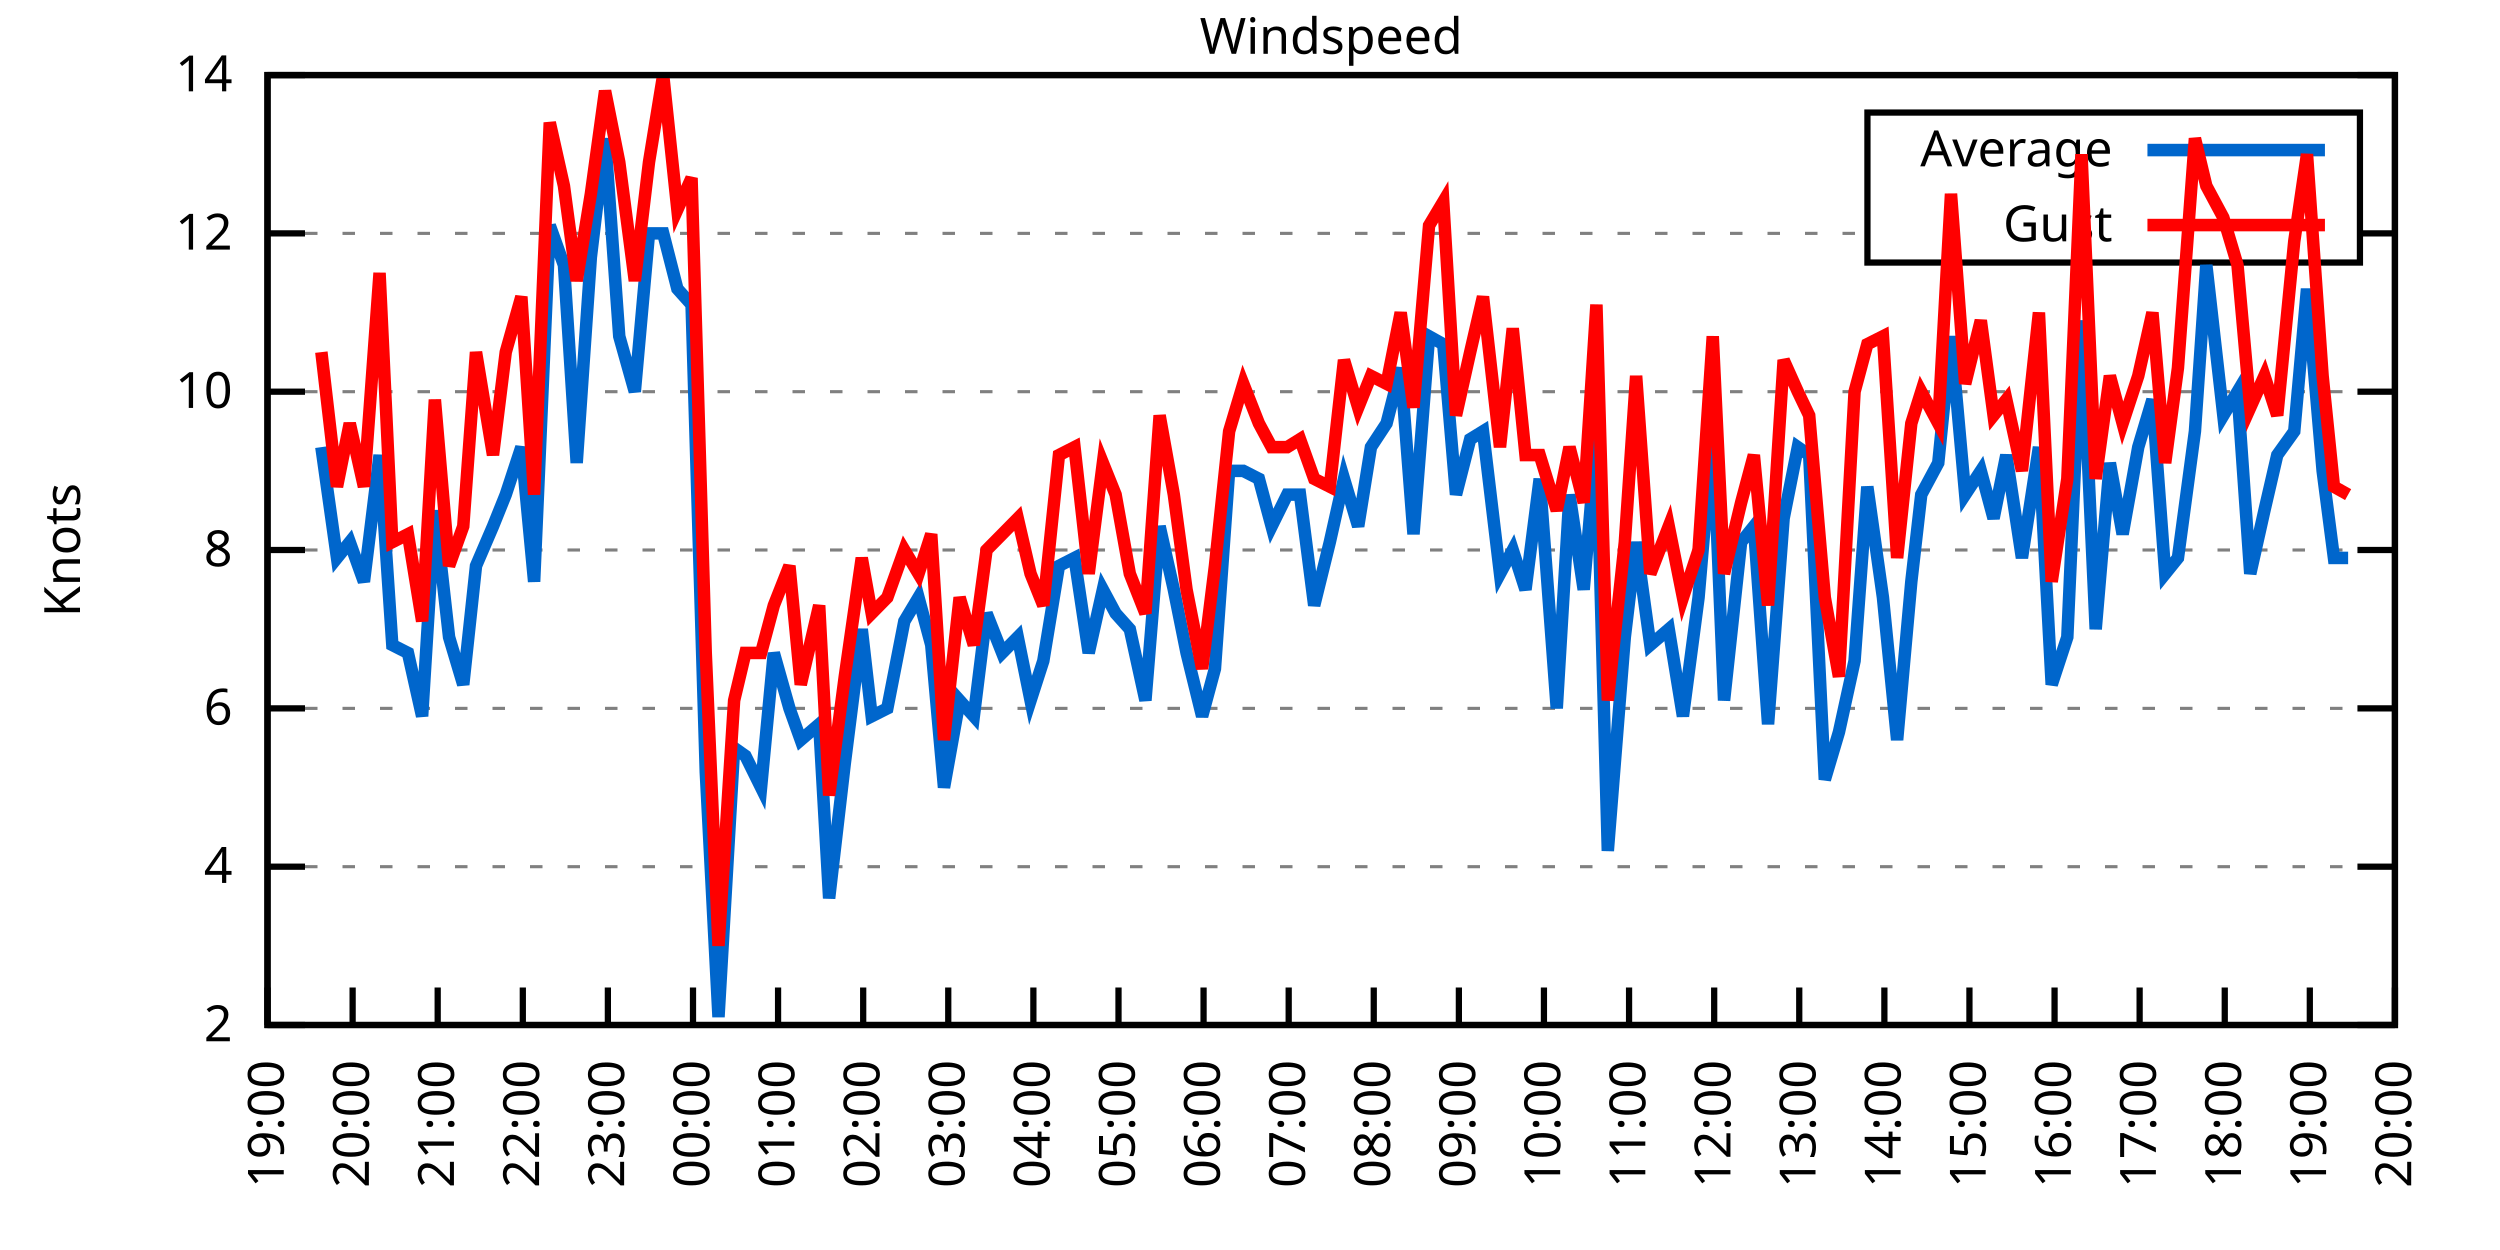
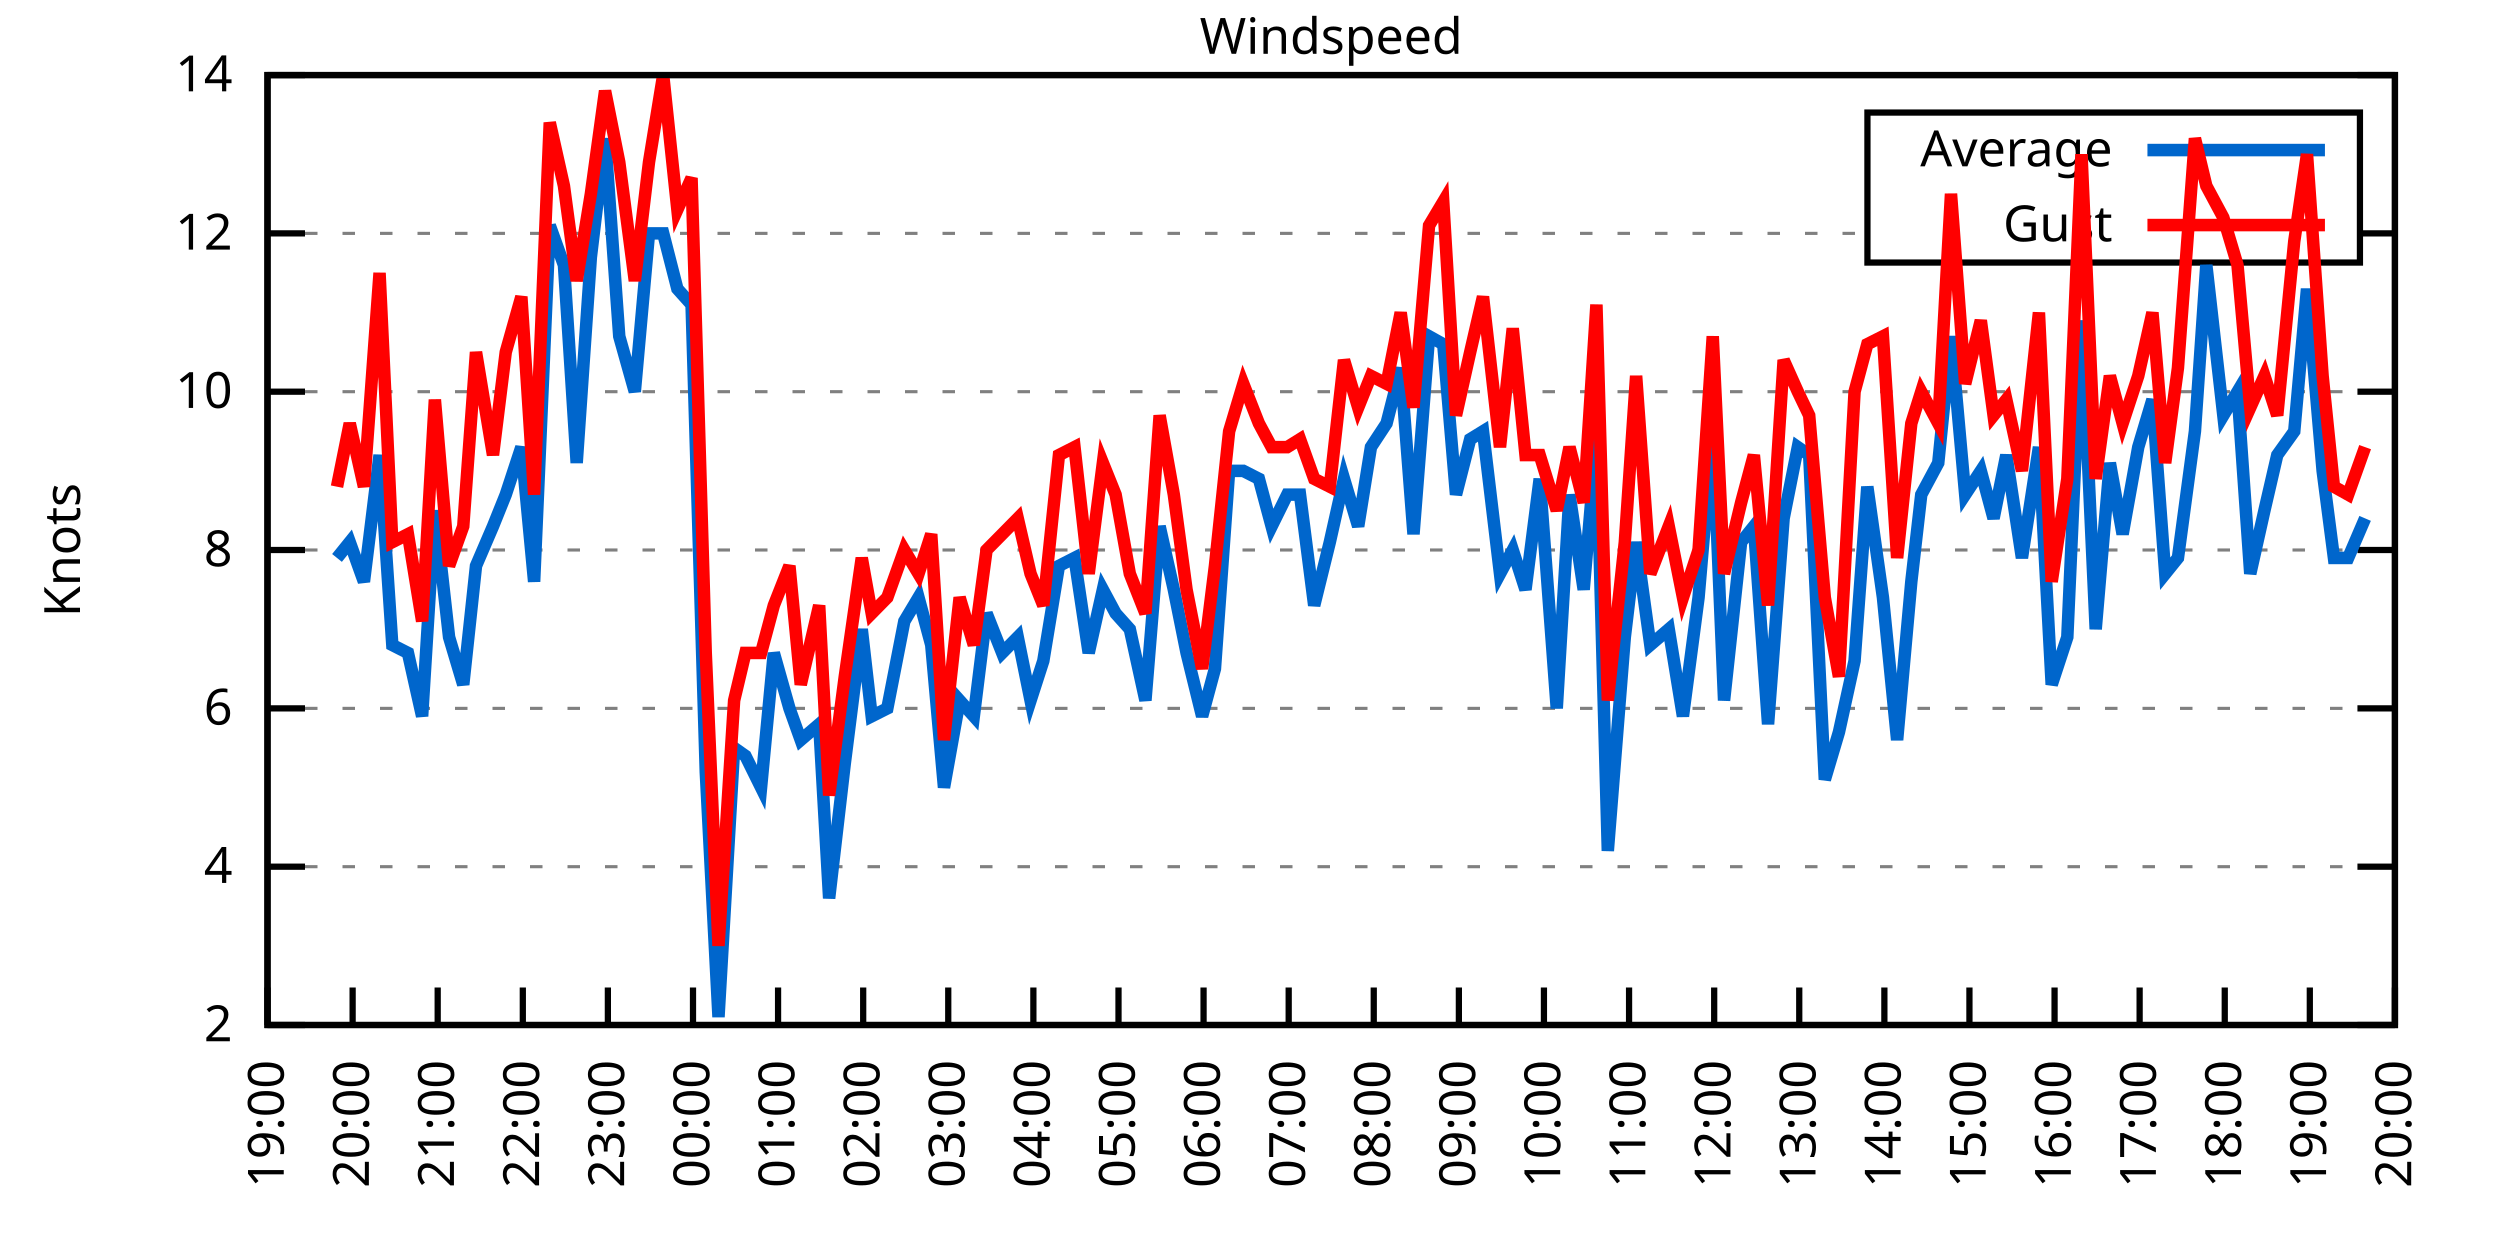
<svg xmlns="http://www.w3.org/2000/svg" xmlns:xlink="http://www.w3.org/1999/xlink" width="400" height="200" viewBox="0 0 400 200">
  <g id="gnuplot_canvas">
    <rect x="0" y="0" width="400" height="200" fill="none" />
    <defs>
      <circle id="gpDot" r="0.5" stroke-width="0.5" stroke="currentColor" />
      <path id="gpPt0" stroke-width="0.333" stroke="currentColor" d="M-1,0 h2 M0,-1 v2" />
      <path id="gpPt1" stroke-width="0.333" stroke="currentColor" d="M-1,-1 L1,1 M1,-1 L-1,1" />
      <path id="gpPt2" stroke-width="0.333" stroke="currentColor" d="M-1,0 L1,0 M0,-1 L0,1 M-1,-1 L1,1 M-1,1 L1,-1" />
      <rect id="gpPt3" stroke-width="0.333" stroke="currentColor" x="-1" y="-1" width="2" height="2" />
      <rect id="gpPt4" stroke-width="0.333" stroke="currentColor" fill="currentColor" x="-1" y="-1" width="2" height="2" />
      <circle id="gpPt5" stroke-width="0.333" stroke="currentColor" cx="0" cy="0" r="1" />
      <use xlink:href="#gpPt5" id="gpPt6" fill="currentColor" stroke="none" />
      <path id="gpPt7" stroke-width="0.333" stroke="currentColor" d="M0,-1.33 L-1.33,0.67 L1.33,0.67 z" />
      <use xlink:href="#gpPt7" id="gpPt8" fill="currentColor" stroke="none" />
      <use xlink:href="#gpPt7" id="gpPt9" stroke="currentColor" transform="rotate(180)" />
      <use xlink:href="#gpPt9" id="gpPt10" fill="currentColor" stroke="none" />
      <use xlink:href="#gpPt3" id="gpPt11" stroke="currentColor" transform="rotate(45)" />
      <use xlink:href="#gpPt11" id="gpPt12" fill="currentColor" stroke="none" />
      <path id="gpPt13" stroke-width="0.333" stroke="currentColor" d="M0,1.330 L1.265,0.411 L0.782,-1.067 L-0.782,-1.076 L-1.265,0.411 z" />
      <use xlink:href="#gpPt13" id="gpPt14" fill="currentColor" stroke="none" />
      <filter id="textbox" filterUnits="objectBoundingBox" x="0" y="0" height="1" width="1">
        <feFlood flood-color="white" flood-opacity="1" result="bgnd" />
        <feComposite in="SourceGraphic" in2="bgnd" operator="atop" />
      </filter>
      <filter id="greybox" filterUnits="objectBoundingBox" x="0" y="0" height="1" width="1">
        <feFlood flood-color="lightgrey" flood-opacity="1" result="grey" />
        <feComposite in="SourceGraphic" in2="grey" operator="atop" />
      </filter>
    </defs>
    <g fill="none" color="white" stroke="currentColor" stroke-width="1.00" stroke-linecap="butt" stroke-linejoin="miter">
</g>
    <g fill="none" color="black" stroke="currentColor" stroke-width="1.00" stroke-linecap="butt" stroke-linejoin="miter">
      <g stroke="none" shape-rendering="crispEdges">
        <polygon fill="rgb(255, 255, 255)" points="42.80,164.00 383.18,164.00 383.18,12.02 42.80,12.02 " />
      </g>
    </g>
    <g fill="none" color="black" stroke="currentColor" stroke-width="1.00" stroke-linecap="butt" stroke-linejoin="miter">
</g>
    <g fill="none" color="black" stroke="black" stroke-width="0.50" stroke-linecap="butt" stroke-linejoin="miter">
</g>
    <g fill="none" color="gray" stroke="currentColor" stroke-width="0.50" stroke-linecap="butt" stroke-linejoin="miter">
      <path stroke="gray" stroke-dasharray="2,4" class="gridline" d="M42.80,164.00 L383.19,164.00  " />
    </g>
    <g fill="none" color="gray" stroke="gray" stroke-width="1.00" stroke-linecap="butt" stroke-linejoin="miter">
</g>
    <g fill="none" color="black" stroke="currentColor" stroke-width="1.00" stroke-linecap="butt" stroke-linejoin="miter">
      <path stroke="black" d="M42.80,164.00 L48.80,164.00 M383.19,164.00 L377.19,164.00  " />
      <g transform="translate(37.20,166.60)" stroke="none" fill="black" font-family="Sans" font-size="8.00" text-anchor="end">
        <text>
          <tspan font-family="Sans"> 2</tspan>
        </text>
      </g>
    </g>
    <g fill="none" color="black" stroke="currentColor" stroke-width="1.00" stroke-linecap="butt" stroke-linejoin="miter">
</g>
    <g fill="none" color="black" stroke="black" stroke-width="0.50" stroke-linecap="butt" stroke-linejoin="miter">
</g>
    <g fill="none" color="gray" stroke="currentColor" stroke-width="0.50" stroke-linecap="butt" stroke-linejoin="miter">
      <path stroke="gray" stroke-dasharray="2,4" class="gridline" d="M42.80,138.67 L383.19,138.67  " />
    </g>
    <g fill="none" color="gray" stroke="gray" stroke-width="1.00" stroke-linecap="butt" stroke-linejoin="miter">
</g>
    <g fill="none" color="black" stroke="currentColor" stroke-width="1.00" stroke-linecap="butt" stroke-linejoin="miter">
      <path stroke="black" d="M42.80,138.67 L48.80,138.67 M383.19,138.67 L377.19,138.67  " />
      <g transform="translate(37.20,141.27)" stroke="none" fill="black" font-family="Sans" font-size="8.00" text-anchor="end">
        <text>
          <tspan font-family="Sans"> 4</tspan>
        </text>
      </g>
    </g>
    <g fill="none" color="black" stroke="currentColor" stroke-width="1.00" stroke-linecap="butt" stroke-linejoin="miter">
</g>
    <g fill="none" color="black" stroke="black" stroke-width="0.50" stroke-linecap="butt" stroke-linejoin="miter">
</g>
    <g fill="none" color="gray" stroke="currentColor" stroke-width="0.50" stroke-linecap="butt" stroke-linejoin="miter">
      <path stroke="gray" stroke-dasharray="2,4" class="gridline" d="M42.80,113.34 L383.19,113.34  " />
    </g>
    <g fill="none" color="gray" stroke="gray" stroke-width="1.00" stroke-linecap="butt" stroke-linejoin="miter">
</g>
    <g fill="none" color="black" stroke="currentColor" stroke-width="1.00" stroke-linecap="butt" stroke-linejoin="miter">
      <path stroke="black" d="M42.80,113.34 L48.80,113.34 M383.19,113.34 L377.19,113.34  " />
      <g transform="translate(37.20,115.94)" stroke="none" fill="black" font-family="Sans" font-size="8.00" text-anchor="end">
        <text>
          <tspan font-family="Sans"> 6</tspan>
        </text>
      </g>
    </g>
    <g fill="none" color="black" stroke="currentColor" stroke-width="1.00" stroke-linecap="butt" stroke-linejoin="miter">
</g>
    <g fill="none" color="black" stroke="black" stroke-width="0.50" stroke-linecap="butt" stroke-linejoin="miter">
</g>
    <g fill="none" color="gray" stroke="currentColor" stroke-width="0.50" stroke-linecap="butt" stroke-linejoin="miter">
      <path stroke="gray" stroke-dasharray="2,4" class="gridline" d="M42.80,88.00 L383.19,88.00  " />
    </g>
    <g fill="none" color="gray" stroke="gray" stroke-width="1.00" stroke-linecap="butt" stroke-linejoin="miter">
</g>
    <g fill="none" color="black" stroke="currentColor" stroke-width="1.00" stroke-linecap="butt" stroke-linejoin="miter">
      <path stroke="black" d="M42.80,88.00 L48.80,88.00 M383.19,88.00 L377.19,88.00  " />
      <g transform="translate(37.20,90.60)" stroke="none" fill="black" font-family="Sans" font-size="8.00" text-anchor="end">
        <text>
          <tspan font-family="Sans"> 8</tspan>
        </text>
      </g>
    </g>
    <g fill="none" color="black" stroke="currentColor" stroke-width="1.00" stroke-linecap="butt" stroke-linejoin="miter">
</g>
    <g fill="none" color="black" stroke="black" stroke-width="0.50" stroke-linecap="butt" stroke-linejoin="miter">
</g>
    <g fill="none" color="gray" stroke="currentColor" stroke-width="0.50" stroke-linecap="butt" stroke-linejoin="miter">
      <path stroke="gray" stroke-dasharray="2,4" class="gridline" d="M42.80,62.67 L383.19,62.67  " />
    </g>
    <g fill="none" color="gray" stroke="gray" stroke-width="1.00" stroke-linecap="butt" stroke-linejoin="miter">
</g>
    <g fill="none" color="black" stroke="currentColor" stroke-width="1.00" stroke-linecap="butt" stroke-linejoin="miter">
      <path stroke="black" d="M42.80,62.67 L48.80,62.67 M383.19,62.67 L377.19,62.67  " />
      <g transform="translate(37.20,65.27)" stroke="none" fill="black" font-family="Sans" font-size="8.00" text-anchor="end">
        <text>
          <tspan font-family="Sans"> 10</tspan>
        </text>
      </g>
    </g>
    <g fill="none" color="black" stroke="currentColor" stroke-width="1.00" stroke-linecap="butt" stroke-linejoin="miter">
</g>
    <g fill="none" color="black" stroke="black" stroke-width="0.50" stroke-linecap="butt" stroke-linejoin="miter">
</g>
    <g fill="none" color="gray" stroke="currentColor" stroke-width="0.50" stroke-linecap="butt" stroke-linejoin="miter">
      <path stroke="gray" stroke-dasharray="2,4" class="gridline" d="M42.80,37.34 L298.79,37.34 M377.59,37.34 L383.19,37.34  " />
    </g>
    <g fill="none" color="gray" stroke="gray" stroke-width="1.00" stroke-linecap="butt" stroke-linejoin="miter">
</g>
    <g fill="none" color="black" stroke="currentColor" stroke-width="1.00" stroke-linecap="butt" stroke-linejoin="miter">
      <path stroke="black" d="M42.80,37.34 L48.80,37.34 M383.19,37.34 L377.19,37.34  " />
      <g transform="translate(37.20,39.94)" stroke="none" fill="black" font-family="Sans" font-size="8.00" text-anchor="end">
        <text>
          <tspan font-family="Sans"> 12</tspan>
        </text>
      </g>
    </g>
    <g fill="none" color="black" stroke="currentColor" stroke-width="1.00" stroke-linecap="butt" stroke-linejoin="miter">
</g>
    <g fill="none" color="black" stroke="black" stroke-width="0.50" stroke-linecap="butt" stroke-linejoin="miter">
</g>
    <g fill="none" color="gray" stroke="currentColor" stroke-width="0.50" stroke-linecap="butt" stroke-linejoin="miter">
      <path stroke="gray" stroke-dasharray="2,4" class="gridline" d="M42.80,12.01 L383.19,12.01  " />
    </g>
    <g fill="none" color="gray" stroke="gray" stroke-width="1.00" stroke-linecap="butt" stroke-linejoin="miter">
</g>
    <g fill="none" color="black" stroke="currentColor" stroke-width="1.00" stroke-linecap="butt" stroke-linejoin="miter">
      <path stroke="black" d="M42.80,12.01 L48.80,12.01 M383.19,12.01 L377.19,12.01  " />
      <g transform="translate(37.20,14.61)" stroke="none" fill="black" font-family="Sans" font-size="8.00" text-anchor="end">
        <text>
          <tspan font-family="Sans"> 14</tspan>
        </text>
      </g>
    </g>
    <g fill="none" color="black" stroke="currentColor" stroke-width="1.00" stroke-linecap="butt" stroke-linejoin="miter">
      <path stroke="black" d="M42.80,164.00 L42.80,158.00  " />
      <g transform="translate(45.40,169.60) rotate(270.00)" stroke="none" fill="black" font-family="Sans" font-size="8.00" text-anchor="end">
        <text>
          <tspan font-family="Sans">19:00</tspan>
        </text>
      </g>
    </g>
    <g fill="none" color="black" stroke="currentColor" stroke-width="1.00" stroke-linecap="butt" stroke-linejoin="miter">
      <path stroke="black" d="M56.42,164.00 L56.42,158.00  " />
      <g transform="translate(59.02,169.60) rotate(270.00)" stroke="none" fill="black" font-family="Sans" font-size="8.00" text-anchor="end">
        <text>
          <tspan font-family="Sans">20:00</tspan>
        </text>
      </g>
    </g>
    <g fill="none" color="black" stroke="currentColor" stroke-width="1.00" stroke-linecap="butt" stroke-linejoin="miter">
      <path stroke="black" d="M70.03,164.00 L70.03,158.00  " />
      <g transform="translate(72.63,169.60) rotate(270.00)" stroke="none" fill="black" font-family="Sans" font-size="8.00" text-anchor="end">
        <text>
          <tspan font-family="Sans">21:00</tspan>
        </text>
      </g>
    </g>
    <g fill="none" color="black" stroke="currentColor" stroke-width="1.00" stroke-linecap="butt" stroke-linejoin="miter">
      <path stroke="black" d="M83.65,164.00 L83.65,158.00  " />
      <g transform="translate(86.25,169.60) rotate(270.00)" stroke="none" fill="black" font-family="Sans" font-size="8.00" text-anchor="end">
        <text>
          <tspan font-family="Sans">22:00</tspan>
        </text>
      </g>
    </g>
    <g fill="none" color="black" stroke="currentColor" stroke-width="1.00" stroke-linecap="butt" stroke-linejoin="miter">
      <path stroke="black" d="M97.26,164.00 L97.26,158.00  " />
      <g transform="translate(99.86,169.60) rotate(270.00)" stroke="none" fill="black" font-family="Sans" font-size="8.00" text-anchor="end">
        <text>
          <tspan font-family="Sans">23:00</tspan>
        </text>
      </g>
    </g>
    <g fill="none" color="black" stroke="currentColor" stroke-width="1.00" stroke-linecap="butt" stroke-linejoin="miter">
      <path stroke="black" d="M110.88,164.00 L110.88,158.00  " />
      <g transform="translate(113.48,169.60) rotate(270.00)" stroke="none" fill="black" font-family="Sans" font-size="8.00" text-anchor="end">
        <text>
          <tspan font-family="Sans">00:00</tspan>
        </text>
      </g>
    </g>
    <g fill="none" color="black" stroke="currentColor" stroke-width="1.00" stroke-linecap="butt" stroke-linejoin="miter">
      <path stroke="black" d="M124.49,164.00 L124.49,158.00  " />
      <g transform="translate(127.09,169.60) rotate(270.00)" stroke="none" fill="black" font-family="Sans" font-size="8.00" text-anchor="end">
        <text>
          <tspan font-family="Sans">01:00</tspan>
        </text>
      </g>
    </g>
    <g fill="none" color="black" stroke="currentColor" stroke-width="1.00" stroke-linecap="butt" stroke-linejoin="miter">
      <path stroke="black" d="M138.11,164.00 L138.11,158.00  " />
      <g transform="translate(140.71,169.60) rotate(270.00)" stroke="none" fill="black" font-family="Sans" font-size="8.00" text-anchor="end">
        <text>
          <tspan font-family="Sans">02:00</tspan>
        </text>
      </g>
    </g>
    <g fill="none" color="black" stroke="currentColor" stroke-width="1.00" stroke-linecap="butt" stroke-linejoin="miter">
      <path stroke="black" d="M151.72,164.00 L151.72,158.00  " />
      <g transform="translate(154.32,169.60) rotate(270.00)" stroke="none" fill="black" font-family="Sans" font-size="8.00" text-anchor="end">
        <text>
          <tspan font-family="Sans">03:00</tspan>
        </text>
      </g>
    </g>
    <g fill="none" color="black" stroke="currentColor" stroke-width="1.00" stroke-linecap="butt" stroke-linejoin="miter">
      <path stroke="black" d="M165.34,164.00 L165.34,158.00  " />
      <g transform="translate(167.94,169.60) rotate(270.00)" stroke="none" fill="black" font-family="Sans" font-size="8.00" text-anchor="end">
        <text>
          <tspan font-family="Sans">04:00</tspan>
        </text>
      </g>
    </g>
    <g fill="none" color="black" stroke="currentColor" stroke-width="1.00" stroke-linecap="butt" stroke-linejoin="miter">
      <path stroke="black" d="M178.96,164.00 L178.96,158.00  " />
      <g transform="translate(181.56,169.60) rotate(270.00)" stroke="none" fill="black" font-family="Sans" font-size="8.00" text-anchor="end">
        <text>
          <tspan font-family="Sans">05:00</tspan>
        </text>
      </g>
    </g>
    <g fill="none" color="black" stroke="currentColor" stroke-width="1.00" stroke-linecap="butt" stroke-linejoin="miter">
      <path stroke="black" d="M192.57,164.00 L192.57,158.00  " />
      <g transform="translate(195.17,169.60) rotate(270.00)" stroke="none" fill="black" font-family="Sans" font-size="8.00" text-anchor="end">
        <text>
          <tspan font-family="Sans">06:00</tspan>
        </text>
      </g>
    </g>
    <g fill="none" color="black" stroke="currentColor" stroke-width="1.00" stroke-linecap="butt" stroke-linejoin="miter">
      <path stroke="black" d="M206.19,164.00 L206.19,158.00  " />
      <g transform="translate(208.79,169.60) rotate(270.00)" stroke="none" fill="black" font-family="Sans" font-size="8.00" text-anchor="end">
        <text>
          <tspan font-family="Sans">07:00</tspan>
        </text>
      </g>
    </g>
    <g fill="none" color="black" stroke="currentColor" stroke-width="1.00" stroke-linecap="butt" stroke-linejoin="miter">
      <path stroke="black" d="M219.80,164.00 L219.80,158.00  " />
      <g transform="translate(222.40,169.60) rotate(270.00)" stroke="none" fill="black" font-family="Sans" font-size="8.00" text-anchor="end">
        <text>
          <tspan font-family="Sans">08:00</tspan>
        </text>
      </g>
    </g>
    <g fill="none" color="black" stroke="currentColor" stroke-width="1.00" stroke-linecap="butt" stroke-linejoin="miter">
      <path stroke="black" d="M233.42,164.00 L233.42,158.00  " />
      <g transform="translate(236.02,169.60) rotate(270.00)" stroke="none" fill="black" font-family="Sans" font-size="8.00" text-anchor="end">
        <text>
          <tspan font-family="Sans">09:00</tspan>
        </text>
      </g>
    </g>
    <g fill="none" color="black" stroke="currentColor" stroke-width="1.00" stroke-linecap="butt" stroke-linejoin="miter">
      <path stroke="black" d="M247.03,164.00 L247.03,158.00  " />
      <g transform="translate(249.63,169.60) rotate(270.00)" stroke="none" fill="black" font-family="Sans" font-size="8.00" text-anchor="end">
        <text>
          <tspan font-family="Sans">10:00</tspan>
        </text>
      </g>
    </g>
    <g fill="none" color="black" stroke="currentColor" stroke-width="1.00" stroke-linecap="butt" stroke-linejoin="miter">
      <path stroke="black" d="M260.65,164.00 L260.65,158.00  " />
      <g transform="translate(263.25,169.60) rotate(270.00)" stroke="none" fill="black" font-family="Sans" font-size="8.00" text-anchor="end">
        <text>
          <tspan font-family="Sans">11:00</tspan>
        </text>
      </g>
    </g>
    <g fill="none" color="black" stroke="currentColor" stroke-width="1.00" stroke-linecap="butt" stroke-linejoin="miter">
      <path stroke="black" d="M274.27,164.00 L274.27,158.00  " />
      <g transform="translate(276.87,169.60) rotate(270.00)" stroke="none" fill="black" font-family="Sans" font-size="8.00" text-anchor="end">
        <text>
          <tspan font-family="Sans">12:00</tspan>
        </text>
      </g>
    </g>
    <g fill="none" color="black" stroke="currentColor" stroke-width="1.00" stroke-linecap="butt" stroke-linejoin="miter">
      <path stroke="black" d="M287.88,164.00 L287.88,158.00  " />
      <g transform="translate(290.48,169.60) rotate(270.00)" stroke="none" fill="black" font-family="Sans" font-size="8.00" text-anchor="end">
        <text>
          <tspan font-family="Sans">13:00</tspan>
        </text>
      </g>
    </g>
    <g fill="none" color="black" stroke="currentColor" stroke-width="1.00" stroke-linecap="butt" stroke-linejoin="miter">
      <path stroke="black" d="M301.50,164.00 L301.50,158.00  " />
      <g transform="translate(304.10,169.60) rotate(270.00)" stroke="none" fill="black" font-family="Sans" font-size="8.00" text-anchor="end">
        <text>
          <tspan font-family="Sans">14:00</tspan>
        </text>
      </g>
    </g>
    <g fill="none" color="black" stroke="currentColor" stroke-width="1.00" stroke-linecap="butt" stroke-linejoin="miter">
      <path stroke="black" d="M315.11,164.00 L315.11,158.00  " />
      <g transform="translate(317.71,169.60) rotate(270.00)" stroke="none" fill="black" font-family="Sans" font-size="8.00" text-anchor="end">
        <text>
          <tspan font-family="Sans">15:00</tspan>
        </text>
      </g>
    </g>
    <g fill="none" color="black" stroke="currentColor" stroke-width="1.00" stroke-linecap="butt" stroke-linejoin="miter">
      <path stroke="black" d="M328.73,164.00 L328.73,158.00  " />
      <g transform="translate(331.33,169.60) rotate(270.00)" stroke="none" fill="black" font-family="Sans" font-size="8.00" text-anchor="end">
        <text>
          <tspan font-family="Sans">16:00</tspan>
        </text>
      </g>
    </g>
    <g fill="none" color="black" stroke="currentColor" stroke-width="1.00" stroke-linecap="butt" stroke-linejoin="miter">
      <path stroke="black" d="M342.34,164.00 L342.34,158.00  " />
      <g transform="translate(344.94,169.60) rotate(270.00)" stroke="none" fill="black" font-family="Sans" font-size="8.00" text-anchor="end">
        <text>
          <tspan font-family="Sans">17:00</tspan>
        </text>
      </g>
    </g>
    <g fill="none" color="black" stroke="currentColor" stroke-width="1.00" stroke-linecap="butt" stroke-linejoin="miter">
      <path stroke="black" d="M355.96,164.00 L355.96,158.00  " />
      <g transform="translate(358.56,169.60) rotate(270.00)" stroke="none" fill="black" font-family="Sans" font-size="8.00" text-anchor="end">
        <text>
          <tspan font-family="Sans">18:00</tspan>
        </text>
      </g>
    </g>
    <g fill="none" color="black" stroke="currentColor" stroke-width="1.00" stroke-linecap="butt" stroke-linejoin="miter">
      <path stroke="black" d="M369.57,164.00 L369.57,158.00  " />
      <g transform="translate(372.17,169.60) rotate(270.00)" stroke="none" fill="black" font-family="Sans" font-size="8.00" text-anchor="end">
        <text>
          <tspan font-family="Sans">19:00</tspan>
        </text>
      </g>
    </g>
    <g fill="none" color="black" stroke="currentColor" stroke-width="1.00" stroke-linecap="butt" stroke-linejoin="miter">
      <path stroke="black" d="M383.19,164.00 L383.19,158.00  " />
      <g transform="translate(385.79,169.60) rotate(270.00)" stroke="none" fill="black" font-family="Sans" font-size="8.00" text-anchor="end">
        <text>
          <tspan font-family="Sans">20:00</tspan>
        </text>
      </g>
    </g>
    <g fill="none" color="black" stroke="currentColor" stroke-width="1.00" stroke-linecap="butt" stroke-linejoin="miter">
</g>
    <g fill="none" color="black" stroke="currentColor" stroke-width="1.00" stroke-linecap="butt" stroke-linejoin="miter">
      <path stroke="black" d="M42.80,12.01 L42.80,164.00 L383.19,164.00 L383.19,12.01 L42.80,12.01 Z  " />
    </g>
    <g fill="none" color="black" stroke="currentColor" stroke-width="1.00" stroke-linecap="butt" stroke-linejoin="miter">
</g>
    <g fill="none" color="black" stroke="currentColor" stroke-width="1.00" stroke-linecap="butt" stroke-linejoin="miter">
      <path stroke="black" d="M298.79,42.01 L298.79,18.01 L377.59,18.01 L377.59,42.01 L298.79,42.01 Z  " />
    </g>
    <g id="Windspeed_plot_1">
      <g fill="none" color="white" stroke="black" stroke-width="2.00" stroke-linecap="butt" stroke-linejoin="miter">
</g>
      <g fill="none" color="black" stroke="currentColor" stroke-width="2.00" stroke-linecap="butt" stroke-linejoin="miter">
        <g transform="translate(337.99,26.61)" stroke="none" fill="black" font-family="Sans" font-size="8.00" text-anchor="end">
          <text>
            <tspan font-family="Sans">Average</tspan>
          </text>
        </g>
      </g>
      <g fill="none" color="black" stroke="currentColor" stroke-width="2.00" stroke-linecap="butt" stroke-linejoin="miter">
-         <path stroke="rgb(  0, 102, 204)" d="M343.59,24.01 L371.99,24.01 M51.42,71.54 L53.92,89.27 L55.96,86.74 L58.23,93.07 L60.73,72.81 L62.77,103.20   L65.27,104.47 L67.54,114.60 L69.58,81.67 L71.85,101.94 L74.12,109.54 L76.16,90.54 L78.88,84.21 L80.92,79.14   L83.42,71.54 L85.46,93.07 L87.96,36.08 L90.23,42.41 L92.27,74.07 L94.54,41.14 L96.81,22.14 L99.08,53.81   L101.57,62.67 L103.84,37.34 L106.11,37.34 L108.38,46.21 L110.65,48.74 L112.92,123.47 L114.96,162.73 L117.46,119.67   L119.27,120.94 L121.77,126.00 L123.81,104.47 L126.31,113.34 L128.12,118.40 L131.07,115.87 L132.66,143.73 L135.16,122.20   L137.88,100.67 L139.47,114.60 L141.97,113.34 L144.69,99.40 L146.96,95.60 L149.00,103.20 L151.04,126.00 L153.54,112.07   L155.81,114.60 L157.85,98.14 L160.35,104.47 L162.84,101.94 L164.89,112.07 L166.93,105.74 L169.43,90.54 L171.92,89.27   L174.19,104.47 L176.46,94.34 L178.50,98.14 L180.77,100.67 L183.27,112.07 L185.54,84.21 L187.81,94.34 L189.85,104.47   L192.34,114.60 L194.39,107.00 L196.66,75.34 L198.93,75.34 L201.42,76.61 L203.46,84.21 L205.96,79.14 L208.00,79.14   L210.27,96.87 L212.77,86.74 L215.04,76.61 L217.31,84.21 L219.35,71.54 L221.85,67.74 L224.11,58.87 L226.16,85.47   L228.65,53.81 L230.92,55.07 L232.96,79.14 L235.23,70.27 L237.28,69.01 L240.00,91.80 L242.04,88.00 L244.08,94.34   L246.35,76.61 L249.08,113.34 L251.12,79.14 L253.39,94.34 L255.43,70.27 L257.25,136.14 L259.97,101.94 L261.78,86.74   L264.05,103.20 L267.00,100.67 L269.27,114.60 L271.77,95.60 L274.04,69.01 L275.85,112.07 L278.58,86.74 L280.62,84.21   L282.89,115.87 L285.38,82.94 L287.65,71.54 L289.47,72.81 L291.97,124.74 L294.23,117.14 L296.73,105.74 L298.77,77.87   L301.27,95.60 L303.54,118.40 L305.81,93.07 L307.40,79.14 L310.12,74.07 L312.16,53.81 L314.43,79.14 L316.93,75.34   L318.97,82.94 L321.01,72.81 L323.51,89.27 L326.23,71.54 L328.27,109.54 L330.77,101.94 L333.04,51.27 L335.31,100.67   L337.58,74.07 L339.62,85.47 L342.12,71.54 L344.39,63.94 L346.43,91.80 L348.47,89.27 L351.19,69.01 L353.01,42.41   L355.73,66.47 L358.00,62.67 L360.04,91.80 L362.31,81.67 L364.36,72.81 L367.08,69.01 L369.12,46.21 L371.62,75.34   L373.43,89.27 L375.70,89.27  " />
+         <path stroke="rgb(  0, 102, 204)" d="M343.59,24.01 L371.99,24.01 M53.92,89.27 L55.96,86.74 L58.23,93.07 L60.73,72.81 L62.77,103.20 L65.27,104.47   L67.54,114.60 L69.58,81.67 L71.85,101.94 L74.12,109.54 L76.16,90.54 L78.88,84.21 L80.92,79.14 L83.42,71.54   L85.46,93.07 L87.96,36.08 L90.23,42.41 L92.27,74.07 L94.54,41.14 L96.81,22.14 L99.08,53.81 L101.57,62.67   L103.84,37.34 L106.11,37.34 L108.38,46.21 L110.65,48.74 L112.92,123.47 L114.96,162.73 L117.46,119.67 L119.27,120.94   L121.77,126.00 L123.81,104.47 L126.31,113.34 L128.12,118.40 L131.07,115.87 L132.66,143.73 L135.16,122.20 L137.88,100.67   L139.47,114.60 L141.97,113.34 L144.69,99.40 L146.96,95.60 L149.00,103.20 L151.04,126.00 L153.54,112.07 L155.81,114.60   L157.85,98.14 L160.35,104.47 L162.84,101.94 L164.89,112.07 L166.93,105.74 L169.43,90.54 L171.92,89.27 L174.19,104.47   L176.46,94.34 L178.50,98.14 L180.77,100.67 L183.27,112.07 L185.54,84.21 L187.81,94.34 L189.85,104.47 L192.34,114.60   L194.39,107.00 L196.66,75.34 L198.93,75.34 L201.42,76.61 L203.46,84.21 L205.96,79.14 L208.00,79.14 L210.27,96.87   L212.77,86.74 L215.04,76.61 L217.31,84.21 L219.35,71.54 L221.85,67.74 L224.11,58.87 L226.16,85.47 L228.65,53.81   L230.92,55.07 L232.96,79.14 L235.23,70.27 L237.28,69.01 L240.00,91.80 L242.04,88.00 L244.08,94.34 L246.35,76.61   L249.08,113.34 L251.12,79.14 L253.39,94.34 L255.43,70.27 L257.25,136.14 L259.97,101.94 L261.78,86.74 L264.05,103.20   L267.00,100.67 L269.27,114.60 L271.77,95.60 L274.04,69.01 L275.85,112.07 L278.58,86.74 L280.62,84.21 L282.89,115.87   L285.38,82.94 L287.65,71.54 L289.47,72.81 L291.97,124.74 L294.23,117.14 L296.73,105.74 L298.77,77.87 L301.27,95.60   L303.54,118.40 L305.81,93.07 L307.40,79.14 L310.12,74.07 L312.16,53.81 L314.43,79.14 L316.93,75.34 L318.97,82.94   L321.01,72.81 L323.51,89.27 L326.23,71.54 L328.27,109.54 L330.77,101.94 L333.04,51.27 L335.31,100.67 L337.58,74.07   L339.62,85.47 L342.12,71.54 L344.39,63.94 L346.43,91.80 L348.47,89.27 L351.19,69.01 L353.01,42.41 L355.73,66.47   L358.00,62.67 L360.04,91.80 L362.31,81.67 L364.36,72.81 L367.08,69.01 L369.12,46.21 L371.62,75.34 L373.43,89.27   L375.70,89.27 L378.42,82.94  " />
      </g>
    </g>
    <g id="Windspeed_plot_2">
      <g fill="none" color="black" stroke="currentColor" stroke-width="2.00" stroke-linecap="butt" stroke-linejoin="miter">
        <g transform="translate(337.99,38.61)" stroke="none" fill="black" font-family="Sans" font-size="8.00" text-anchor="end">
          <text>
            <tspan font-family="Sans">Gust</tspan>
          </text>
        </g>
      </g>
      <g fill="none" color="black" stroke="currentColor" stroke-width="2.00" stroke-linecap="butt" stroke-linejoin="miter">
-         <path stroke="rgb(255,   0,   0)" d="M343.59,36.01 L371.99,36.01 M51.42,56.34 L53.92,77.87 L55.96,67.74 L58.23,77.87 L60.73,43.67 L62.77,86.74   L65.27,85.47 L67.54,99.40 L69.58,63.94 L71.85,90.54 L74.12,84.21 L76.16,56.34 L78.88,72.81 L80.92,56.34   L83.42,47.47 L85.46,79.14 L87.96,19.61 L90.23,29.74 L92.27,44.94 L94.54,31.01 L96.81,14.54 L99.08,25.94   L101.57,44.94 L103.84,25.94 L106.11,12.01 L108.38,33.54 L110.65,28.48 L112.92,104.47 L114.96,151.33 L117.46,112.07   L119.27,104.47 L121.77,104.47 L123.81,96.87 L126.31,90.54 L128.12,109.54 L131.07,96.87 L132.66,127.27 L135.16,108.27   L137.88,89.27 L139.47,98.14 L141.97,95.60 L144.69,88.00 L146.96,91.80 L149.00,85.47 L151.04,118.40 L153.54,95.60   L155.81,103.20 L157.85,88.00 L160.35,85.47 L162.84,82.94 L164.89,91.80 L166.93,96.87 L169.43,72.81 L171.92,71.54   L174.19,91.80 L176.46,74.07 L178.50,79.14 L180.77,91.80 L183.27,98.14 L185.54,66.47 L187.81,79.14 L189.85,94.34   L192.34,107.00 L194.39,90.54 L196.66,69.01 L198.93,61.41 L201.42,67.74 L203.46,71.54 L205.96,71.54 L208.00,70.27   L210.27,76.61 L212.77,77.87 L215.04,57.61 L217.31,65.21 L219.35,60.14 L221.85,61.41 L224.11,50.01 L226.16,65.21   L228.65,36.08 L230.92,32.28 L232.96,66.47 L235.23,56.34 L237.28,47.47 L240.00,71.54 L242.04,52.54 L244.08,72.81   L246.35,72.81 L249.08,81.67 L251.12,71.54 L253.39,80.41 L255.43,48.74 L257.25,112.07 L259.97,86.74 L261.78,60.14   L264.05,91.80 L267.00,84.21 L269.27,95.60 L271.77,88.00 L274.04,53.81 L275.85,91.80 L278.58,80.41 L280.62,72.81   L282.89,96.87 L285.38,57.61 L287.65,62.67 L289.47,66.47 L291.97,95.60 L294.23,108.27 L296.73,62.67 L298.77,55.07   L301.27,53.81 L303.54,89.27 L305.81,67.74 L307.40,62.67 L310.12,67.74 L312.16,31.01 L314.43,61.41 L316.93,51.27   L318.97,66.47 L321.01,63.94 L323.51,75.34 L326.23,50.01 L328.27,93.07 L330.77,76.61 L333.04,24.68 L335.31,76.61   L337.58,60.14 L339.62,67.74 L342.12,60.14 L344.39,50.01 L346.43,74.07 L348.47,58.87 L351.19,22.14 L353.01,29.74   L355.73,34.81 L358.00,42.41 L360.04,65.21 L362.31,60.14 L364.36,66.47 L367.08,38.61 L369.12,24.68 L371.62,60.14   L373.43,77.87 L375.70,79.14  " />
+         <path stroke="rgb(255,   0,   0)" d="M343.59,36.01 L371.99,36.01 M53.92,77.87 L55.96,67.74 L58.23,77.87 L60.73,43.67 L62.77,86.74 L65.27,85.47   L67.54,99.40 L69.58,63.94 L71.85,90.54 L74.12,84.21 L76.16,56.34 L78.88,72.81 L80.92,56.34 L83.42,47.47   L85.46,79.14 L87.96,19.61 L90.23,29.74 L92.27,44.94 L94.54,31.01 L96.81,14.54 L99.08,25.94 L101.57,44.94   L103.84,25.94 L106.11,12.01 L108.38,33.54 L110.65,28.48 L112.92,104.47 L114.96,151.33 L117.46,112.07 L119.27,104.47   L121.77,104.47 L123.81,96.87 L126.31,90.54 L128.12,109.54 L131.07,96.87 L132.66,127.27 L135.16,108.27 L137.88,89.27   L139.47,98.14 L141.97,95.60 L144.69,88.00 L146.96,91.80 L149.00,85.47 L151.04,118.40 L153.54,95.60 L155.81,103.20   L157.85,88.00 L160.35,85.47 L162.84,82.94 L164.89,91.80 L166.93,96.87 L169.43,72.81 L171.92,71.54 L174.19,91.80   L176.46,74.07 L178.50,79.14 L180.77,91.80 L183.27,98.14 L185.54,66.47 L187.81,79.14 L189.85,94.34 L192.34,107.00   L194.39,90.54 L196.66,69.01 L198.93,61.41 L201.42,67.74 L203.46,71.54 L205.96,71.54 L208.00,70.27 L210.27,76.61   L212.77,77.87 L215.04,57.61 L217.31,65.21 L219.35,60.14 L221.85,61.41 L224.11,50.01 L226.16,65.21 L228.65,36.08   L230.92,32.28 L232.96,66.47 L235.23,56.34 L237.28,47.47 L240.00,71.54 L242.04,52.54 L244.08,72.81 L246.35,72.81   L249.08,81.67 L251.12,71.54 L253.39,80.41 L255.43,48.74 L257.25,112.07 L259.97,86.74 L261.78,60.14 L264.05,91.80   L267.00,84.21 L269.27,95.60 L271.77,88.00 L274.04,53.81 L275.85,91.80 L278.58,80.41 L280.62,72.81 L282.89,96.87   L285.38,57.61 L287.65,62.67 L289.47,66.47 L291.97,95.60 L294.23,108.27 L296.73,62.67 L298.77,55.07 L301.27,53.81   L303.54,89.27 L305.81,67.74 L307.40,62.67 L310.12,67.74 L312.16,31.01 L314.43,61.41 L316.93,51.27 L318.97,66.47   L321.01,63.94 L323.51,75.34 L326.23,50.01 L328.27,93.07 L330.77,76.61 L333.04,24.68 L335.31,76.61 L337.58,60.14   L339.62,67.74 L342.12,60.14 L344.39,50.01 L346.43,74.07 L348.47,58.87 L351.19,22.14 L353.01,29.74 L355.73,34.81   L358.00,42.41 L360.04,65.21 L362.31,60.14 L364.36,66.47 L367.08,38.61 L369.12,24.68 L371.62,60.14 L373.43,77.87   L375.70,79.14 L378.42,71.54  " />
      </g>
    </g>
    <g fill="none" color="black" stroke="currentColor" stroke-width="2.00" stroke-linecap="butt" stroke-linejoin="miter">
</g>
    <g fill="none" color="black" stroke="black" stroke-width="1.00" stroke-linecap="butt" stroke-linejoin="miter">
</g>
    <g fill="none" color="black" stroke="currentColor" stroke-width="1.00" stroke-linecap="butt" stroke-linejoin="miter">
      <path stroke="black" d="M42.80,12.01 L42.80,164.00 L383.19,164.00 L383.19,12.01 L42.80,12.01 Z  " />
      <g transform="translate(12.80,88.01) rotate(270.00)" stroke="none" fill="black" font-family="Sans" font-size="8.00" text-anchor="middle">
        <text>
          <tspan font-family="Sans">Knots</tspan>
        </text>
      </g>
    </g>
    <g fill="none" color="black" stroke="currentColor" stroke-width="1.00" stroke-linecap="butt" stroke-linejoin="miter">
</g>
    <g fill="none" color="black" stroke="currentColor" stroke-width="1.00" stroke-linecap="butt" stroke-linejoin="miter">
      <g transform="translate(212.99,8.61)" stroke="none" fill="black" font-family="Sans" font-size="8.00" text-anchor="middle">
        <text>
          <tspan font-family="Sans">Windspeed</tspan>
        </text>
      </g>
    </g>
    <g fill="none" color="black" stroke="currentColor" stroke-width="1.00" stroke-linecap="butt" stroke-linejoin="miter">
</g>
  </g>
</svg>
